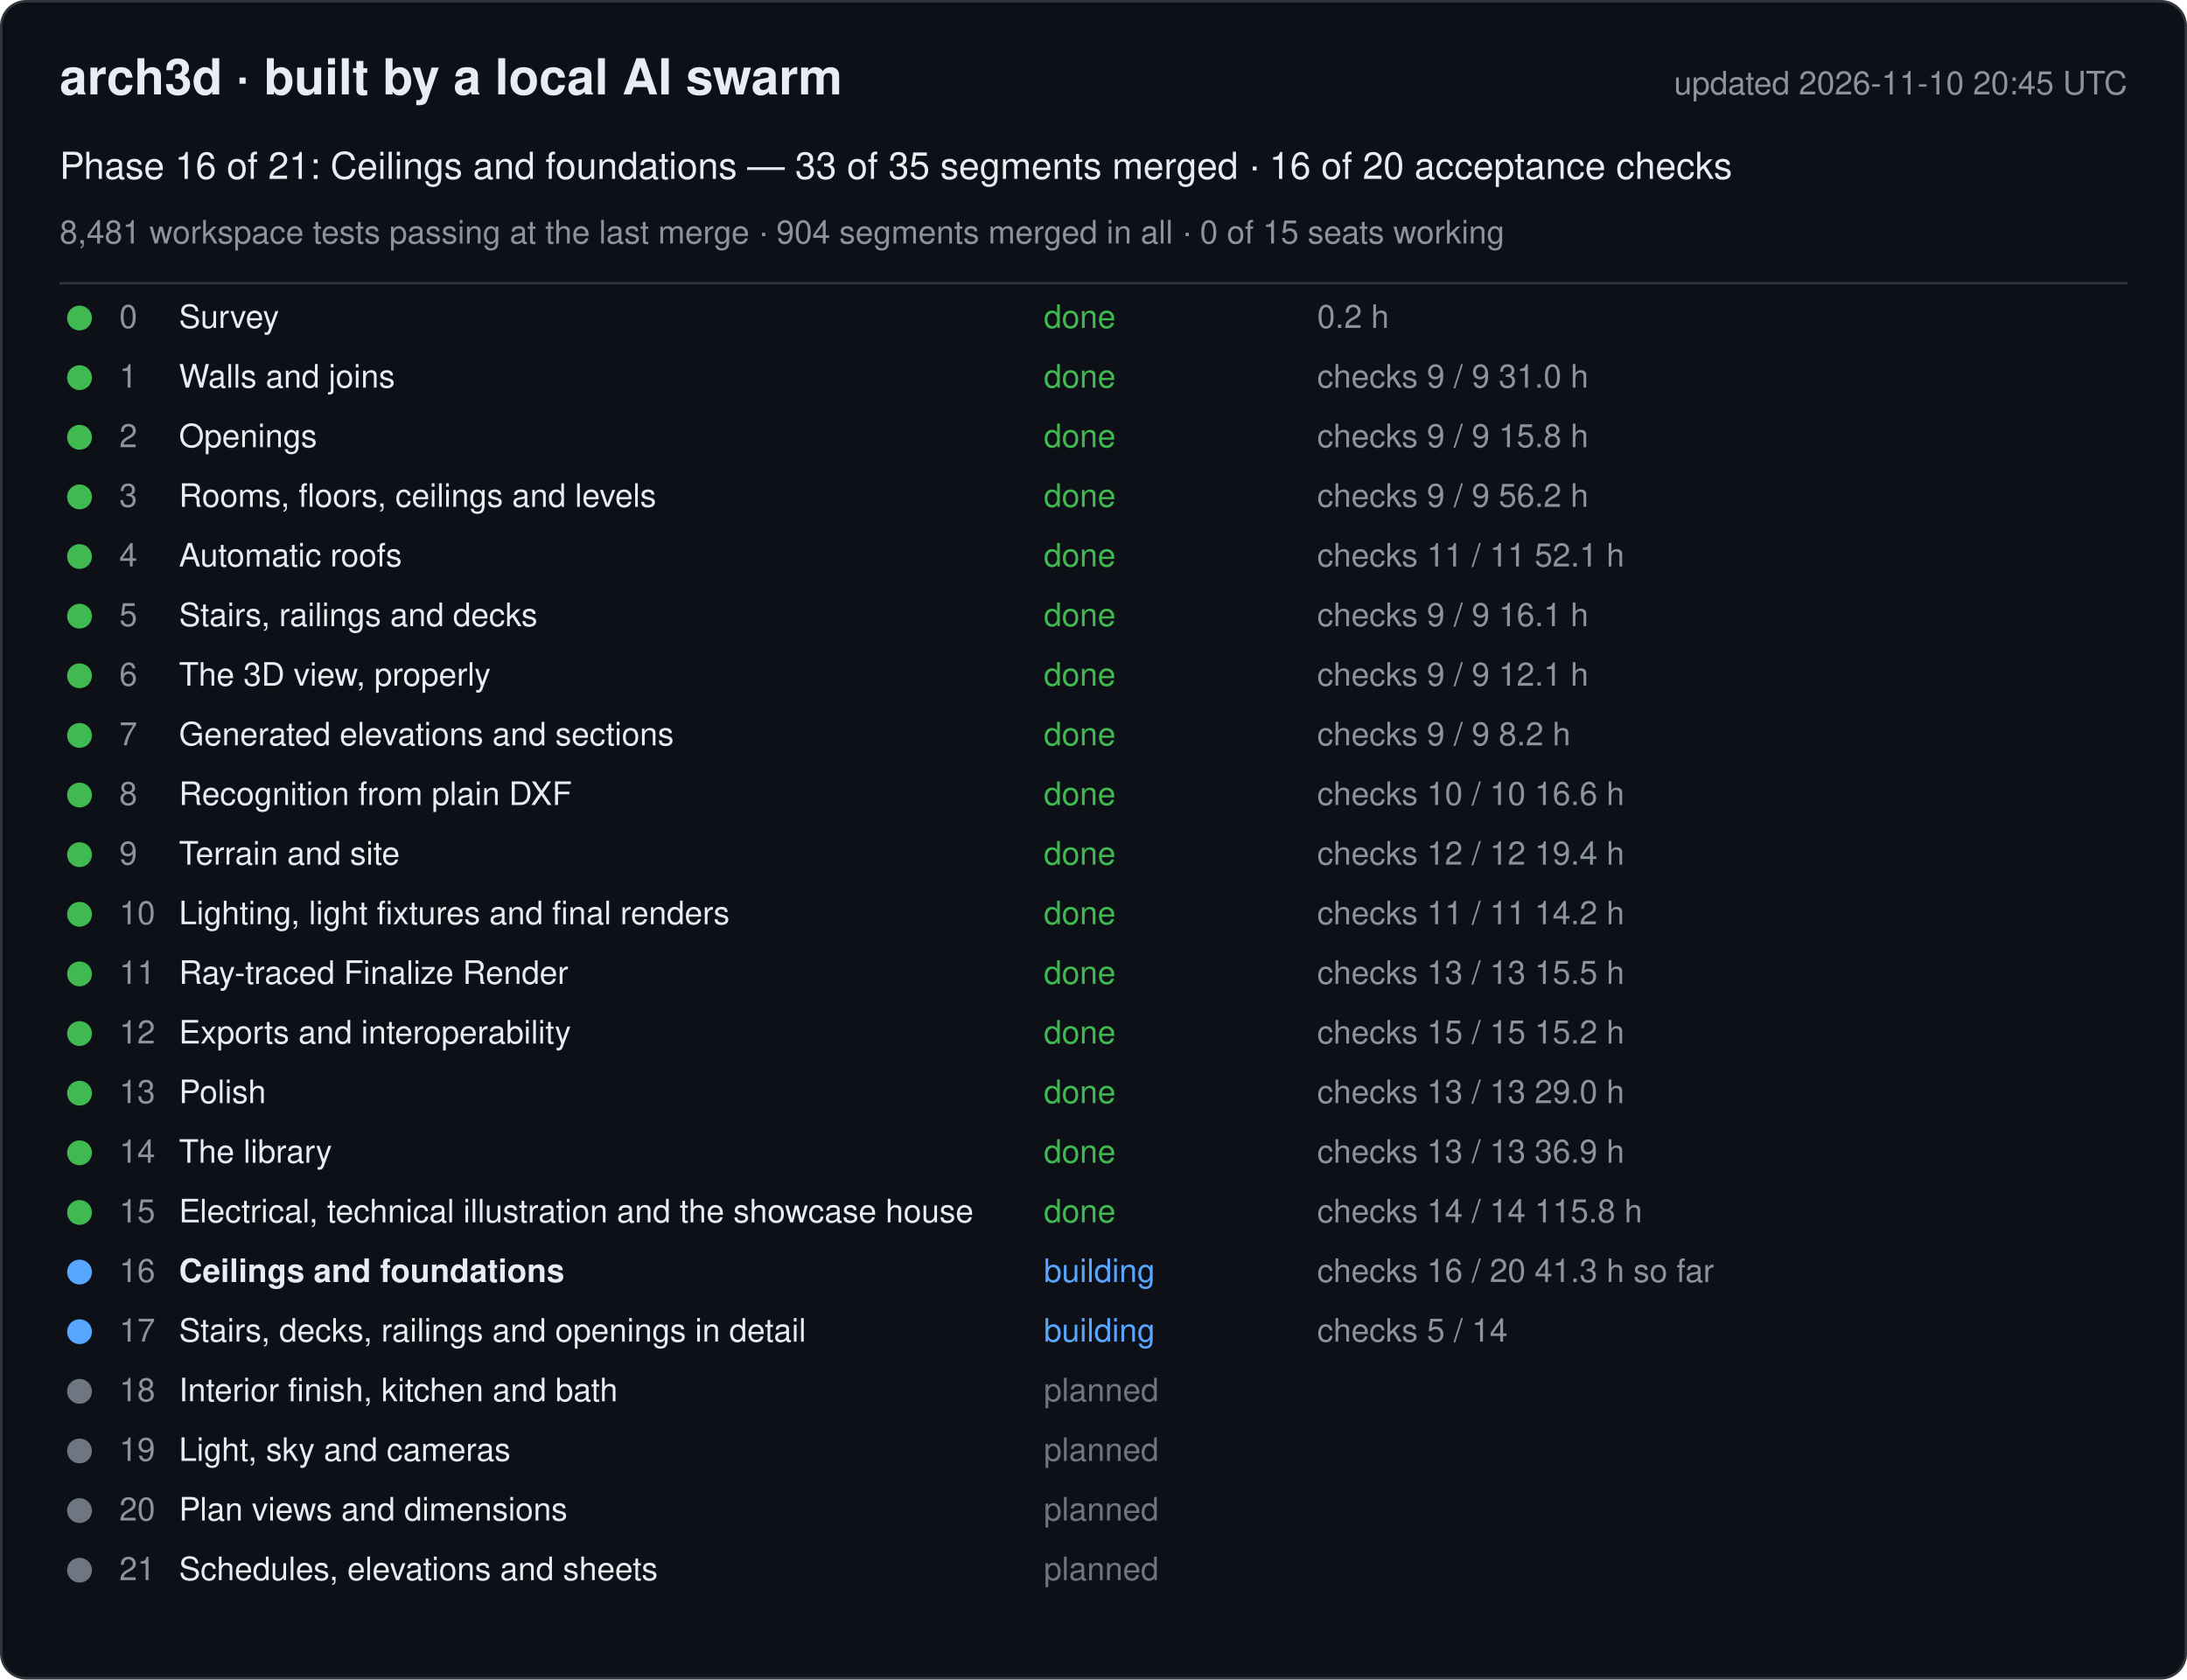
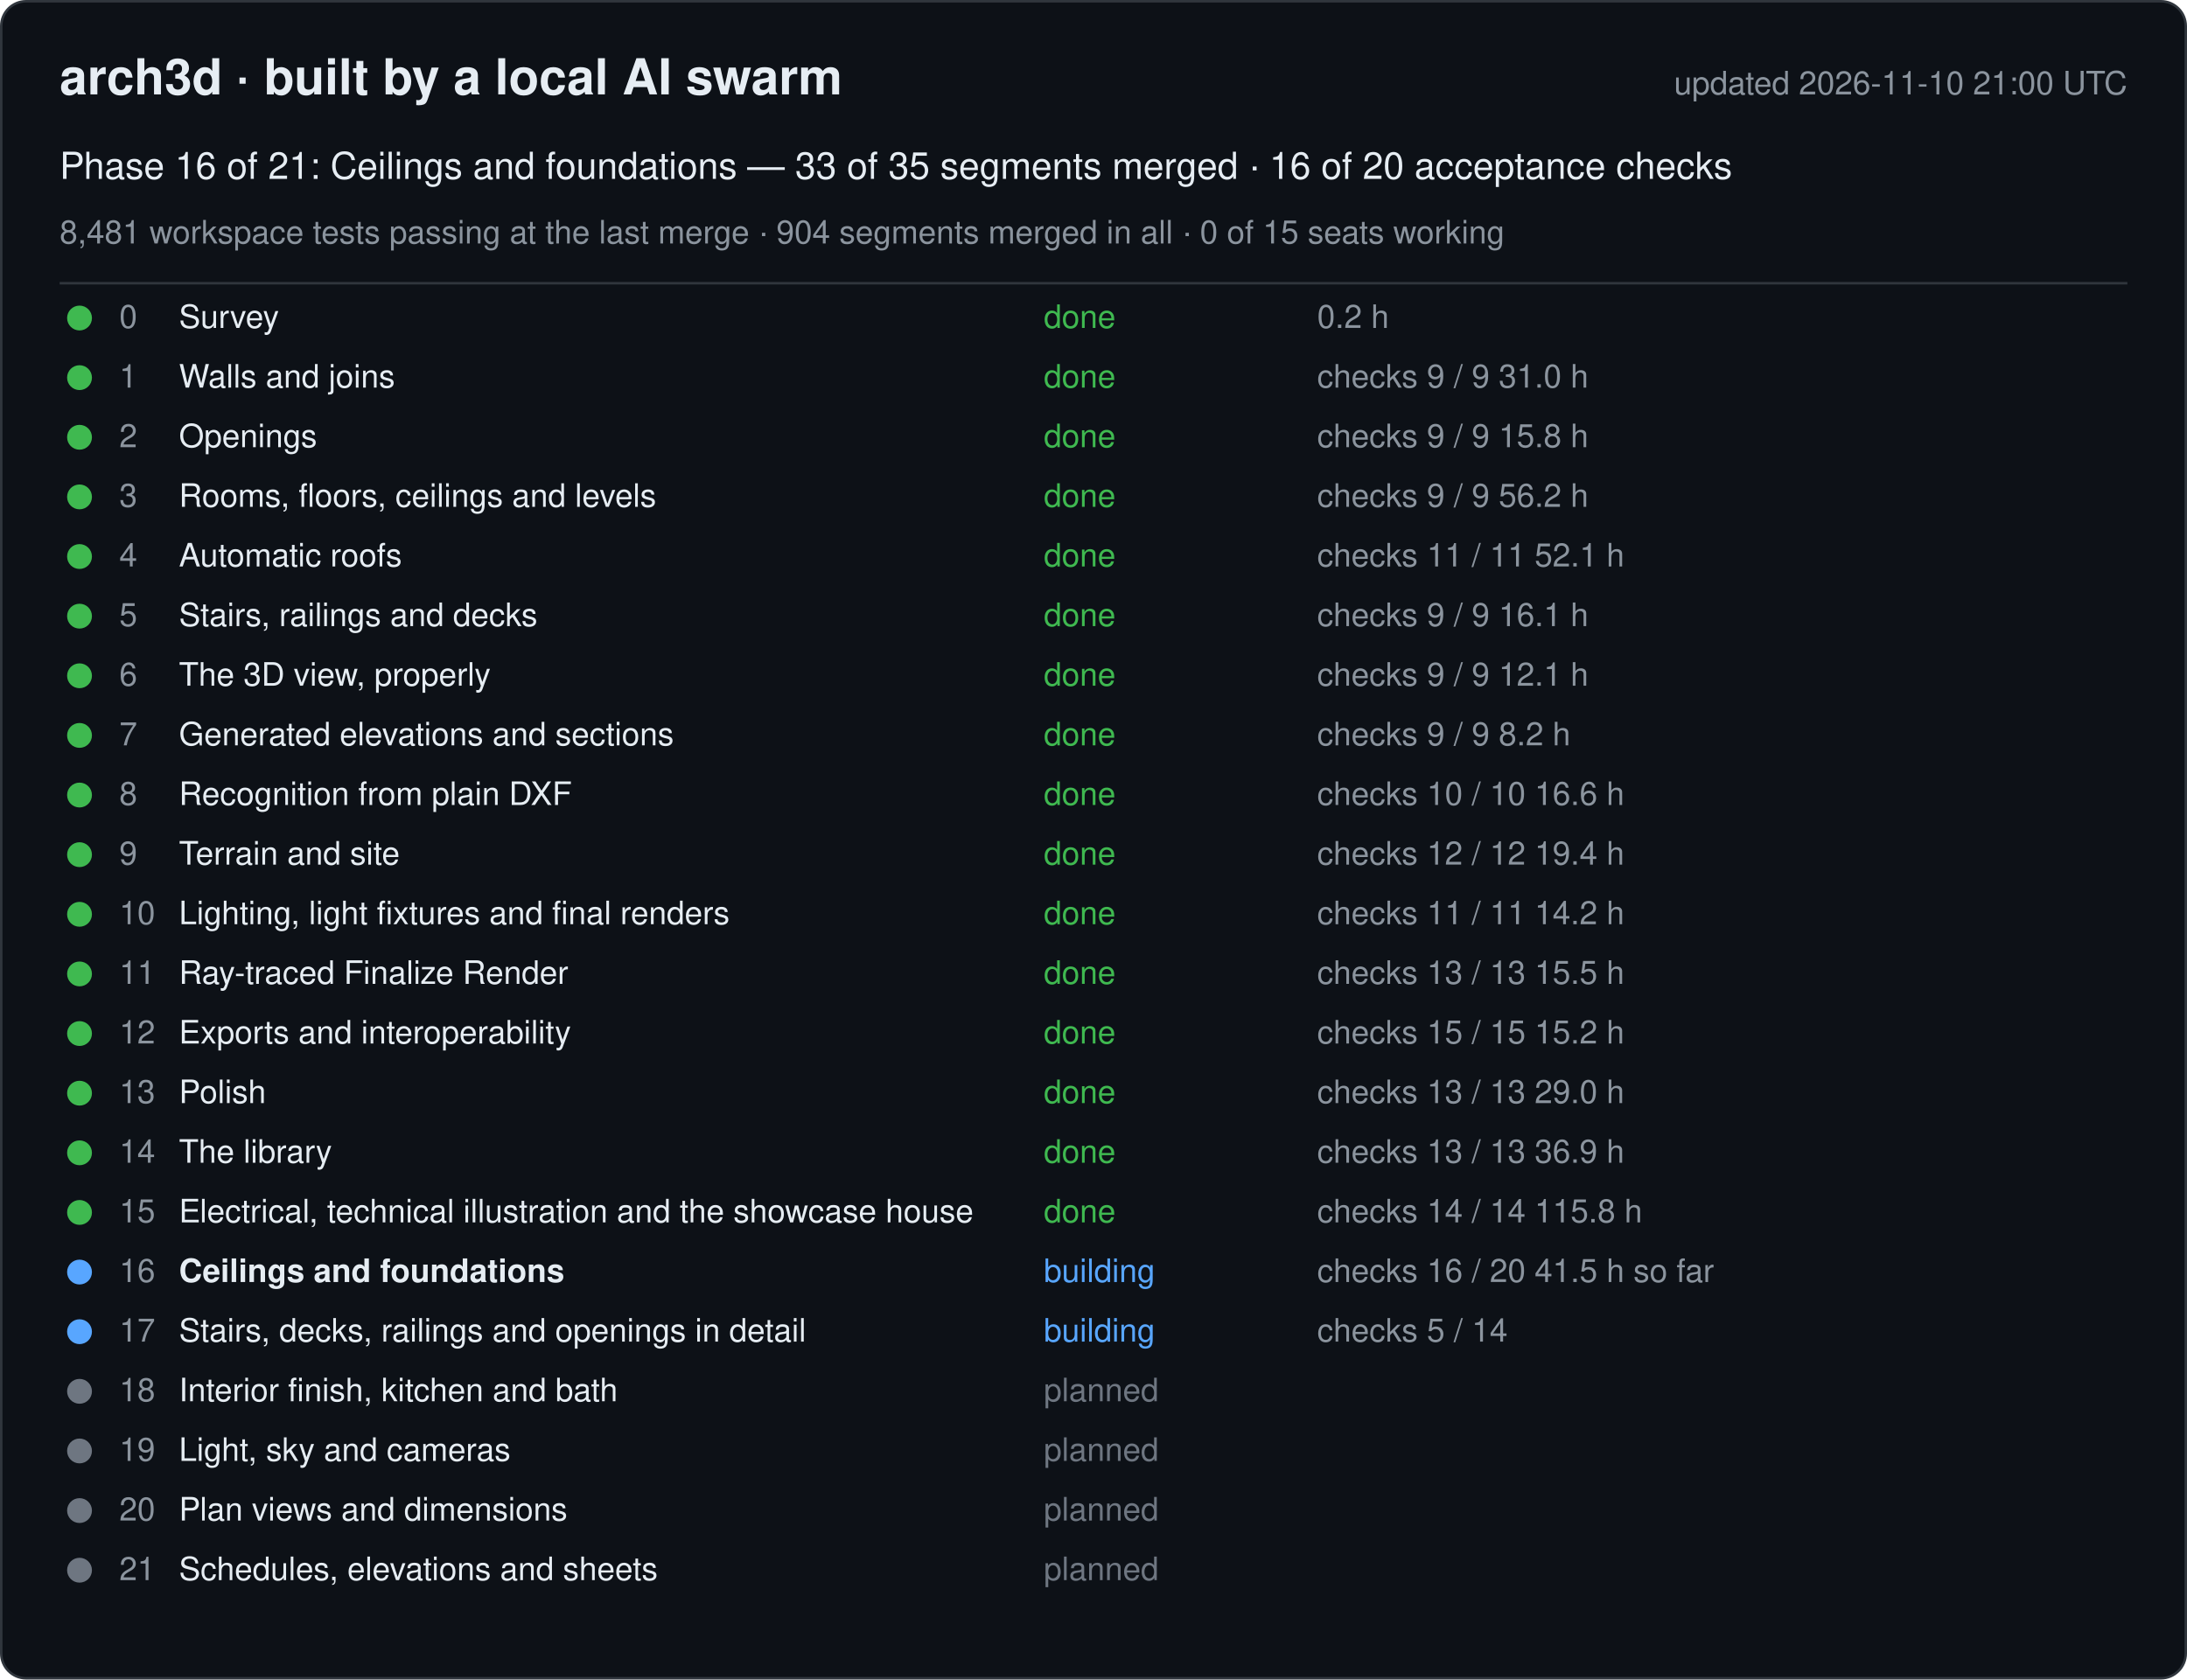
<svg xmlns="http://www.w3.org/2000/svg" width="880" height="676" viewBox="0 0 880 676" font-family="-apple-system, Segoe UI, Helvetica, Arial, sans-serif">
  <rect x="0.5" y="0.5" width="879" height="675" rx="10" fill="#0d1117" stroke="#30363d" />
  <text x="24" y="38" font-size="20" font-weight="600" fill="#e6edf3">arch3d · built by a local AI swarm</text>
-   <text x="856" y="38" font-size="13" fill="#8b949e" text-anchor="end">updated 2026-11-10 20:45 UTC</text>
+   <text x="856" y="38" font-size="13" fill="#8b949e" text-anchor="end">updated 2026-11-10 21:00 UTC</text>
  <text x="24" y="72" font-size="15" fill="#e6edf3">Phase 16 of 21: Ceilings and foundations — 33 of 35 segments merged · 16 of 20 acceptance checks</text>
  <text x="24" y="98" font-size="13" fill="#8b949e">8,481 workspace tests passing at the last merge · 904 segments merged in all · 0 of 15 seats working</text>
  <line x1="24" y1="114" x2="856" y2="114" stroke="#30363d" />
  <g data-phase="0">
    <circle cx="32" cy="128" r="5" fill="#3fb950" />
    <text x="48" y="132" font-size="13" fill="#8b949e">0</text>
    <text x="72" y="132" font-size="13" fill="#e6edf3">Survey</text>
    <text x="420" y="132" font-size="13" fill="#3fb950">done</text>
    <text x="530" y="132" font-size="13" fill="#8b949e">0.2 h</text>
  </g>
  <g data-phase="1">
    <circle cx="32" cy="152" r="5" fill="#3fb950" />
    <text x="48" y="156" font-size="13" fill="#8b949e">1</text>
    <text x="72" y="156" font-size="13" fill="#e6edf3">Walls and joins</text>
    <text x="420" y="156" font-size="13" fill="#3fb950">done</text>
    <text x="530" y="156" font-size="13" fill="#8b949e">checks 9 / 9   31.0 h</text>
  </g>
  <g data-phase="2">
    <circle cx="32" cy="176" r="5" fill="#3fb950" />
    <text x="48" y="180" font-size="13" fill="#8b949e">2</text>
    <text x="72" y="180" font-size="13" fill="#e6edf3">Openings</text>
    <text x="420" y="180" font-size="13" fill="#3fb950">done</text>
    <text x="530" y="180" font-size="13" fill="#8b949e">checks 9 / 9   15.8 h</text>
  </g>
  <g data-phase="3">
    <circle cx="32" cy="200" r="5" fill="#3fb950" />
    <text x="48" y="204" font-size="13" fill="#8b949e">3</text>
    <text x="72" y="204" font-size="13" fill="#e6edf3">Rooms, floors, ceilings and levels</text>
    <text x="420" y="204" font-size="13" fill="#3fb950">done</text>
    <text x="530" y="204" font-size="13" fill="#8b949e">checks 9 / 9   56.2 h</text>
  </g>
  <g data-phase="4">
    <circle cx="32" cy="224" r="5" fill="#3fb950" />
    <text x="48" y="228" font-size="13" fill="#8b949e">4</text>
    <text x="72" y="228" font-size="13" fill="#e6edf3">Automatic roofs</text>
    <text x="420" y="228" font-size="13" fill="#3fb950">done</text>
    <text x="530" y="228" font-size="13" fill="#8b949e">checks 11 / 11   52.1 h</text>
  </g>
  <g data-phase="5">
    <circle cx="32" cy="248" r="5" fill="#3fb950" />
    <text x="48" y="252" font-size="13" fill="#8b949e">5</text>
    <text x="72" y="252" font-size="13" fill="#e6edf3">Stairs, railings and decks</text>
    <text x="420" y="252" font-size="13" fill="#3fb950">done</text>
    <text x="530" y="252" font-size="13" fill="#8b949e">checks 9 / 9   16.1 h</text>
  </g>
  <g data-phase="6">
    <circle cx="32" cy="272" r="5" fill="#3fb950" />
    <text x="48" y="276" font-size="13" fill="#8b949e">6</text>
    <text x="72" y="276" font-size="13" fill="#e6edf3">The 3D view, properly</text>
    <text x="420" y="276" font-size="13" fill="#3fb950">done</text>
    <text x="530" y="276" font-size="13" fill="#8b949e">checks 9 / 9   12.1 h</text>
  </g>
  <g data-phase="7">
    <circle cx="32" cy="296" r="5" fill="#3fb950" />
    <text x="48" y="300" font-size="13" fill="#8b949e">7</text>
    <text x="72" y="300" font-size="13" fill="#e6edf3">Generated elevations and sections</text>
    <text x="420" y="300" font-size="13" fill="#3fb950">done</text>
    <text x="530" y="300" font-size="13" fill="#8b949e">checks 9 / 9   8.2 h</text>
  </g>
  <g data-phase="8">
    <circle cx="32" cy="320" r="5" fill="#3fb950" />
    <text x="48" y="324" font-size="13" fill="#8b949e">8</text>
    <text x="72" y="324" font-size="13" fill="#e6edf3">Recognition from plain DXF</text>
    <text x="420" y="324" font-size="13" fill="#3fb950">done</text>
    <text x="530" y="324" font-size="13" fill="#8b949e">checks 10 / 10   16.6 h</text>
  </g>
  <g data-phase="9">
    <circle cx="32" cy="344" r="5" fill="#3fb950" />
    <text x="48" y="348" font-size="13" fill="#8b949e">9</text>
    <text x="72" y="348" font-size="13" fill="#e6edf3">Terrain and site</text>
    <text x="420" y="348" font-size="13" fill="#3fb950">done</text>
    <text x="530" y="348" font-size="13" fill="#8b949e">checks 12 / 12   19.4 h</text>
  </g>
  <g data-phase="10">
    <circle cx="32" cy="368" r="5" fill="#3fb950" />
    <text x="48" y="372" font-size="13" fill="#8b949e">10</text>
    <text x="72" y="372" font-size="13" fill="#e6edf3">Lighting, light fixtures and final renders</text>
    <text x="420" y="372" font-size="13" fill="#3fb950">done</text>
    <text x="530" y="372" font-size="13" fill="#8b949e">checks 11 / 11   14.2 h</text>
  </g>
  <g data-phase="11">
    <circle cx="32" cy="392" r="5" fill="#3fb950" />
    <text x="48" y="396" font-size="13" fill="#8b949e">11</text>
    <text x="72" y="396" font-size="13" fill="#e6edf3">Ray-traced Finalize Render</text>
    <text x="420" y="396" font-size="13" fill="#3fb950">done</text>
    <text x="530" y="396" font-size="13" fill="#8b949e">checks 13 / 13   15.5 h</text>
  </g>
  <g data-phase="12">
    <circle cx="32" cy="416" r="5" fill="#3fb950" />
    <text x="48" y="420" font-size="13" fill="#8b949e">12</text>
    <text x="72" y="420" font-size="13" fill="#e6edf3">Exports and interoperability</text>
    <text x="420" y="420" font-size="13" fill="#3fb950">done</text>
    <text x="530" y="420" font-size="13" fill="#8b949e">checks 15 / 15   15.2 h</text>
  </g>
  <g data-phase="13">
    <circle cx="32" cy="440" r="5" fill="#3fb950" />
    <text x="48" y="444" font-size="13" fill="#8b949e">13</text>
    <text x="72" y="444" font-size="13" fill="#e6edf3">Polish</text>
    <text x="420" y="444" font-size="13" fill="#3fb950">done</text>
    <text x="530" y="444" font-size="13" fill="#8b949e">checks 13 / 13   29.0 h</text>
  </g>
  <g data-phase="14">
    <circle cx="32" cy="464" r="5" fill="#3fb950" />
    <text x="48" y="468" font-size="13" fill="#8b949e">14</text>
    <text x="72" y="468" font-size="13" fill="#e6edf3">The library</text>
    <text x="420" y="468" font-size="13" fill="#3fb950">done</text>
    <text x="530" y="468" font-size="13" fill="#8b949e">checks 13 / 13   36.9 h</text>
  </g>
  <g data-phase="15">
    <circle cx="32" cy="488" r="5" fill="#3fb950" />
    <text x="48" y="492" font-size="13" fill="#8b949e">15</text>
    <text x="72" y="492" font-size="13" fill="#e6edf3">Electrical, technical illustration and the showcase house</text>
    <text x="420" y="492" font-size="13" fill="#3fb950">done</text>
    <text x="530" y="492" font-size="13" fill="#8b949e">checks 14 / 14   115.8 h</text>
  </g>
  <g data-phase="16">
    <circle cx="32" cy="512" r="5" fill="#58a6ff" />
    <text x="48" y="516" font-size="13" fill="#8b949e">16</text>
    <text x="72" y="516" font-size="13" fill="#e6edf3" font-weight="600">Ceilings and foundations</text>
    <text x="420" y="516" font-size="13" fill="#58a6ff">building</text>
-     <text x="530" y="516" font-size="13" fill="#8b949e">checks 16 / 20   41.3 h so far</text>
+     <text x="530" y="516" font-size="13" fill="#8b949e">checks 16 / 20   41.5 h so far</text>
  </g>
  <g data-phase="17">
    <circle cx="32" cy="536" r="5" fill="#58a6ff" />
    <text x="48" y="540" font-size="13" fill="#8b949e">17</text>
    <text x="72" y="540" font-size="13" fill="#e6edf3">Stairs, decks, railings and openings in detail</text>
    <text x="420" y="540" font-size="13" fill="#58a6ff">building</text>
    <text x="530" y="540" font-size="13" fill="#8b949e">checks 5 / 14</text>
  </g>
  <g data-phase="18">
    <circle cx="32" cy="560" r="5" fill="#6e7681" />
    <text x="48" y="564" font-size="13" fill="#8b949e">18</text>
    <text x="72" y="564" font-size="13" fill="#e6edf3">Interior finish, kitchen and bath</text>
    <text x="420" y="564" font-size="13" fill="#6e7681">planned</text>
    <text x="530" y="564" font-size="13" fill="#8b949e" />
  </g>
  <g data-phase="19">
    <circle cx="32" cy="584" r="5" fill="#6e7681" />
    <text x="48" y="588" font-size="13" fill="#8b949e">19</text>
    <text x="72" y="588" font-size="13" fill="#e6edf3">Light, sky and cameras</text>
    <text x="420" y="588" font-size="13" fill="#6e7681">planned</text>
    <text x="530" y="588" font-size="13" fill="#8b949e" />
  </g>
  <g data-phase="20">
    <circle cx="32" cy="608" r="5" fill="#6e7681" />
    <text x="48" y="612" font-size="13" fill="#8b949e">20</text>
    <text x="72" y="612" font-size="13" fill="#e6edf3">Plan views and dimensions</text>
    <text x="420" y="612" font-size="13" fill="#6e7681">planned</text>
    <text x="530" y="612" font-size="13" fill="#8b949e" />
  </g>
  <g data-phase="21">
    <circle cx="32" cy="632" r="5" fill="#6e7681" />
    <text x="48" y="636" font-size="13" fill="#8b949e">21</text>
    <text x="72" y="636" font-size="13" fill="#e6edf3">Schedules, elevations and sheets</text>
    <text x="420" y="636" font-size="13" fill="#6e7681">planned</text>
    <text x="530" y="636" font-size="13" fill="#8b949e" />
  </g>
</svg>
